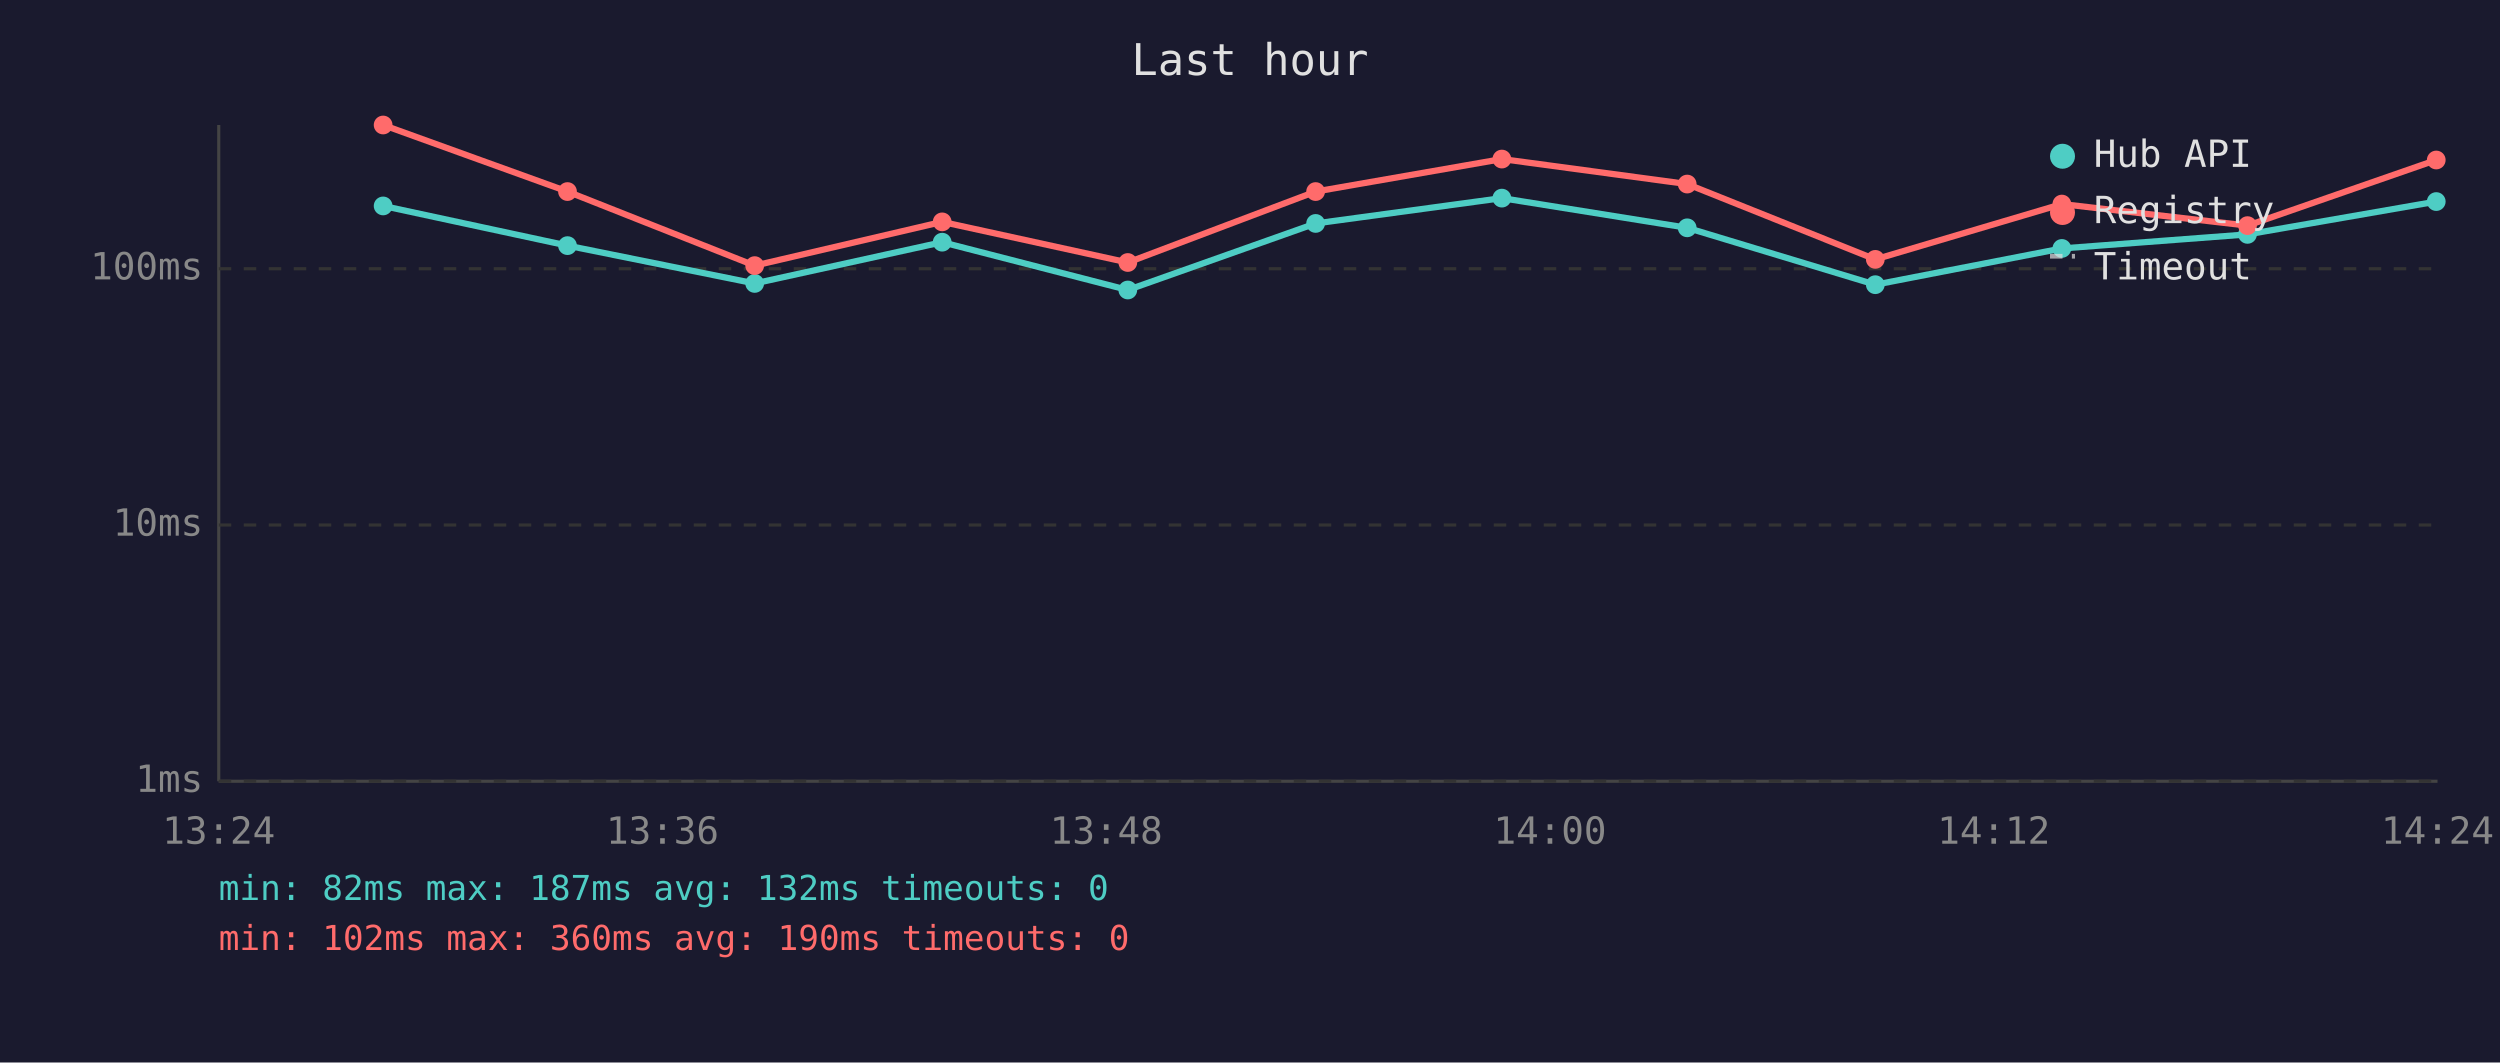
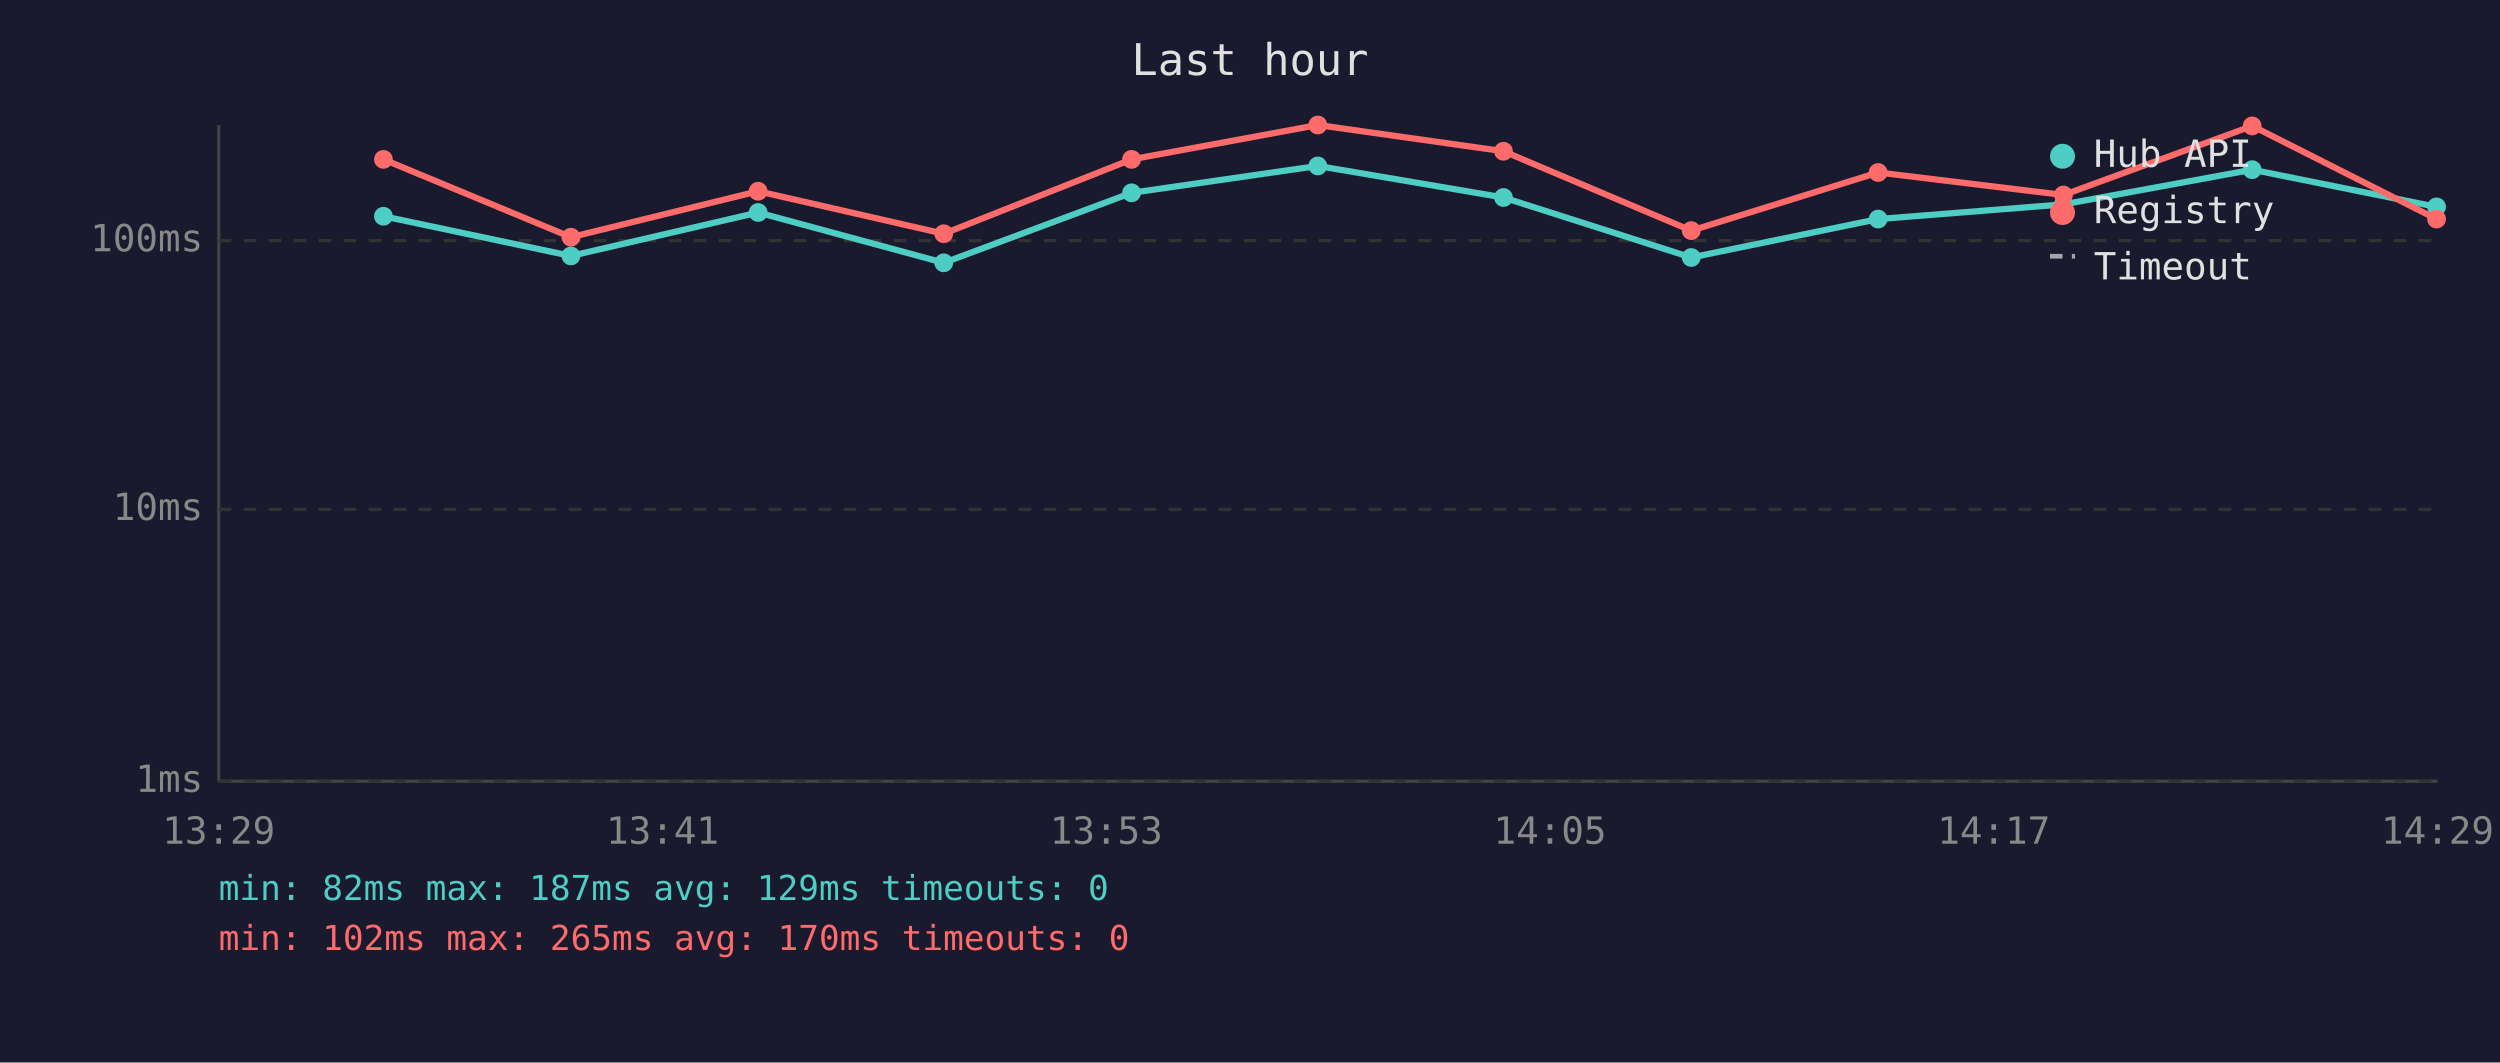
<svg xmlns="http://www.w3.org/2000/svg" viewBox="0 0 800 340" font-family="monospace" font-size="12">
  <rect width="800" height="340" fill="#1a1a2e" />
  <text x="400" y="24" fill="#e0e0e0" font-size="14" text-anchor="middle">Last hour</text>
  <line x1="70" y1="40" x2="70" y2="250" stroke="#444" stroke-width="1" />
  <line x1="70" y1="250" x2="780" y2="250" stroke="#444" stroke-width="1" />
  <line x1="70" y1="250" x2="780" y2="250" stroke="#333" stroke-width="1" stroke-dasharray="4" />
  <text x="65" y="250" fill="#888" text-anchor="end" dominant-baseline="middle">1ms</text>
-   <line x1="70" y1="168" x2="780" y2="168" stroke="#333" stroke-width="1" stroke-dasharray="4" />
-   <text x="65" y="168" fill="#888" text-anchor="end" dominant-baseline="middle">10ms</text>
-   <line x1="70" y1="86" x2="780" y2="86" stroke="#333" stroke-width="1" stroke-dasharray="4" />
-   <text x="65" y="86" fill="#888" text-anchor="end" dominant-baseline="middle">100ms</text>
-   <text x="70" y="270" fill="#888" text-anchor="middle">13:24</text>
-   <text x="212" y="270" fill="#888" text-anchor="middle">13:36</text>
-   <text x="354" y="270" fill="#888" text-anchor="middle">13:48</text>
-   <text x="496" y="270" fill="#888" text-anchor="middle">14:00</text>
-   <text x="638" y="270" fill="#888" text-anchor="middle">14:12</text>
-   <text x="780" y="270" fill="#888" text-anchor="middle">14:24</text>
-   <polyline points="122.6,65.9 181.6,78.6 241.5,90.7 301.5,77.5 360.9,92.8 421.0,71.5 480.6,63.4 539.9,72.9 600.1,91.1 659.8,79.5 719.2,75.0 779.6,64.5" fill="none" stroke="#4ecdc4" stroke-width="2" opacity="1" />
-   <circle cx="122.6" cy="65.9" r="3" fill="#4ecdc4" />
-   <circle cx="181.6" cy="78.6" r="3" fill="#4ecdc4" />
-   <circle cx="241.5" cy="90.7" r="3" fill="#4ecdc4" />
-   <circle cx="301.5" cy="77.5" r="3" fill="#4ecdc4" />
-   <circle cx="360.9" cy="92.8" r="3" fill="#4ecdc4" />
-   <circle cx="421.0" cy="71.5" r="3" fill="#4ecdc4" />
-   <circle cx="480.6" cy="63.4" r="3" fill="#4ecdc4" />
-   <circle cx="539.9" cy="72.9" r="3" fill="#4ecdc4" />
-   <circle cx="600.1" cy="91.1" r="3" fill="#4ecdc4" />
-   <circle cx="659.8" cy="79.5" r="3" fill="#4ecdc4" />
-   <circle cx="719.2" cy="75.0" r="3" fill="#4ecdc4" />
-   <circle cx="779.6" cy="64.5" r="3" fill="#4ecdc4" />
-   <polyline points="122.6,40.0 181.6,61.3 241.5,85.0 301.5,71.0 360.9,84.0 421.0,61.3 480.6,50.9 539.9,58.9 600.1,83.0 659.8,65.3 719.2,72.2 779.6,51.2" fill="none" stroke="#ff6b6b" stroke-width="2" opacity="1" />
-   <circle cx="122.6" cy="40.0" r="3" fill="#ff6b6b" />
-   <circle cx="181.6" cy="61.3" r="3" fill="#ff6b6b" />
-   <circle cx="241.5" cy="85.0" r="3" fill="#ff6b6b" />
-   <circle cx="301.5" cy="71.0" r="3" fill="#ff6b6b" />
-   <circle cx="360.9" cy="84.0" r="3" fill="#ff6b6b" />
-   <circle cx="421.0" cy="61.3" r="3" fill="#ff6b6b" />
-   <circle cx="480.6" cy="50.9" r="3" fill="#ff6b6b" />
-   <circle cx="539.9" cy="58.9" r="3" fill="#ff6b6b" />
-   <circle cx="600.1" cy="83.0" r="3" fill="#ff6b6b" />
-   <circle cx="659.8" cy="65.3" r="3" fill="#ff6b6b" />
-   <circle cx="719.2" cy="72.2" r="3" fill="#ff6b6b" />
-   <circle cx="779.6" cy="51.2" r="3" fill="#ff6b6b" />
+   <line x1="70" y1="163" x2="780" y2="163" stroke="#333" stroke-width="1" stroke-dasharray="4" />
+   <text x="65" y="163" fill="#888" text-anchor="end" dominant-baseline="middle">10ms</text>
+   <line x1="70" y1="77" x2="780" y2="77" stroke="#333" stroke-width="1" stroke-dasharray="4" />
+   <text x="65" y="77" fill="#888" text-anchor="end" dominant-baseline="middle">100ms</text>
+   <text x="70" y="270" fill="#888" text-anchor="middle">13:29</text>
+   <text x="212" y="270" fill="#888" text-anchor="middle">13:41</text>
+   <text x="354" y="270" fill="#888" text-anchor="middle">13:53</text>
+   <text x="496" y="270" fill="#888" text-anchor="middle">14:05</text>
+   <text x="638" y="270" fill="#888" text-anchor="middle">14:17</text>
+   <text x="780" y="270" fill="#888" text-anchor="middle">14:29</text>
+   <polyline points="122.7,69.2 182.7,81.9 242.6,68.0 302.0,84.1 362.1,61.7 421.7,53.1 481.1,63.2 541.2,82.4 601.0,70.1 660.3,65.4 720.7,54.3 779.7,66.2" fill="none" stroke="#4ecdc4" stroke-width="2" opacity="1" />
+   <circle cx="122.7" cy="69.2" r="3" fill="#4ecdc4" />
+   <circle cx="182.7" cy="81.9" r="3" fill="#4ecdc4" />
+   <circle cx="242.6" cy="68.0" r="3" fill="#4ecdc4" />
+   <circle cx="302.0" cy="84.1" r="3" fill="#4ecdc4" />
+   <circle cx="362.1" cy="61.7" r="3" fill="#4ecdc4" />
+   <circle cx="421.7" cy="53.1" r="3" fill="#4ecdc4" />
+   <circle cx="481.1" cy="63.2" r="3" fill="#4ecdc4" />
+   <circle cx="541.2" cy="82.4" r="3" fill="#4ecdc4" />
+   <circle cx="601.0" cy="70.1" r="3" fill="#4ecdc4" />
+   <circle cx="660.3" cy="65.4" r="3" fill="#4ecdc4" />
+   <circle cx="720.7" cy="54.3" r="3" fill="#4ecdc4" />
+   <circle cx="779.7" cy="66.2" r="3" fill="#4ecdc4" />
+   <polyline points="122.7,51.0 182.7,75.9 242.6,61.2 302.0,74.8 362.1,51.0 421.7,40.0 481.1,48.4 541.2,73.8 601.0,55.2 660.3,62.4 720.7,40.3 779.7,70.1" fill="none" stroke="#ff6b6b" stroke-width="2" opacity="1" />
+   <circle cx="122.7" cy="51.0" r="3" fill="#ff6b6b" />
+   <circle cx="182.7" cy="75.9" r="3" fill="#ff6b6b" />
+   <circle cx="242.6" cy="61.2" r="3" fill="#ff6b6b" />
+   <circle cx="302.0" cy="74.8" r="3" fill="#ff6b6b" />
+   <circle cx="362.1" cy="51.0" r="3" fill="#ff6b6b" />
+   <circle cx="421.7" cy="40.0" r="3" fill="#ff6b6b" />
+   <circle cx="481.1" cy="48.4" r="3" fill="#ff6b6b" />
+   <circle cx="541.2" cy="73.8" r="3" fill="#ff6b6b" />
+   <circle cx="601.0" cy="55.2" r="3" fill="#ff6b6b" />
+   <circle cx="660.3" cy="62.4" r="3" fill="#ff6b6b" />
+   <circle cx="720.7" cy="40.3" r="3" fill="#ff6b6b" />
+   <circle cx="779.7" cy="70.1" r="3" fill="#ff6b6b" />
  <circle cx="660" cy="50" r="4" fill="#4ecdc4" />
  <text x="670" y="50" fill="#e0e0e0" dominant-baseline="middle">Hub API</text>
  <circle cx="660" cy="68" r="4" fill="#ff6b6b" />
  <text x="670" y="68" fill="#e0e0e0" dominant-baseline="middle">Registry</text>
  <line x1="656" y1="82" x2="664" y2="82" stroke="#e0e0e0" stroke-width="1.5" stroke-dasharray="4,3" opacity="0.7" />
  <text x="670" y="86" fill="#e0e0e0" dominant-baseline="middle">Timeout</text>
-   <text x="70" y="288" fill="#4ecdc4" font-size="11">min: 82ms  max: 187ms  avg: 132ms  timeouts: 0</text>
-   <text x="70" y="304" fill="#ff6b6b" font-size="11">min: 102ms  max: 360ms  avg: 190ms  timeouts: 0</text>
+   <text x="70" y="288" fill="#4ecdc4" font-size="11">min: 82ms  max: 187ms  avg: 129ms  timeouts: 0</text>
+   <text x="70" y="304" fill="#ff6b6b" font-size="11">min: 102ms  max: 265ms  avg: 170ms  timeouts: 0</text>
</svg>
